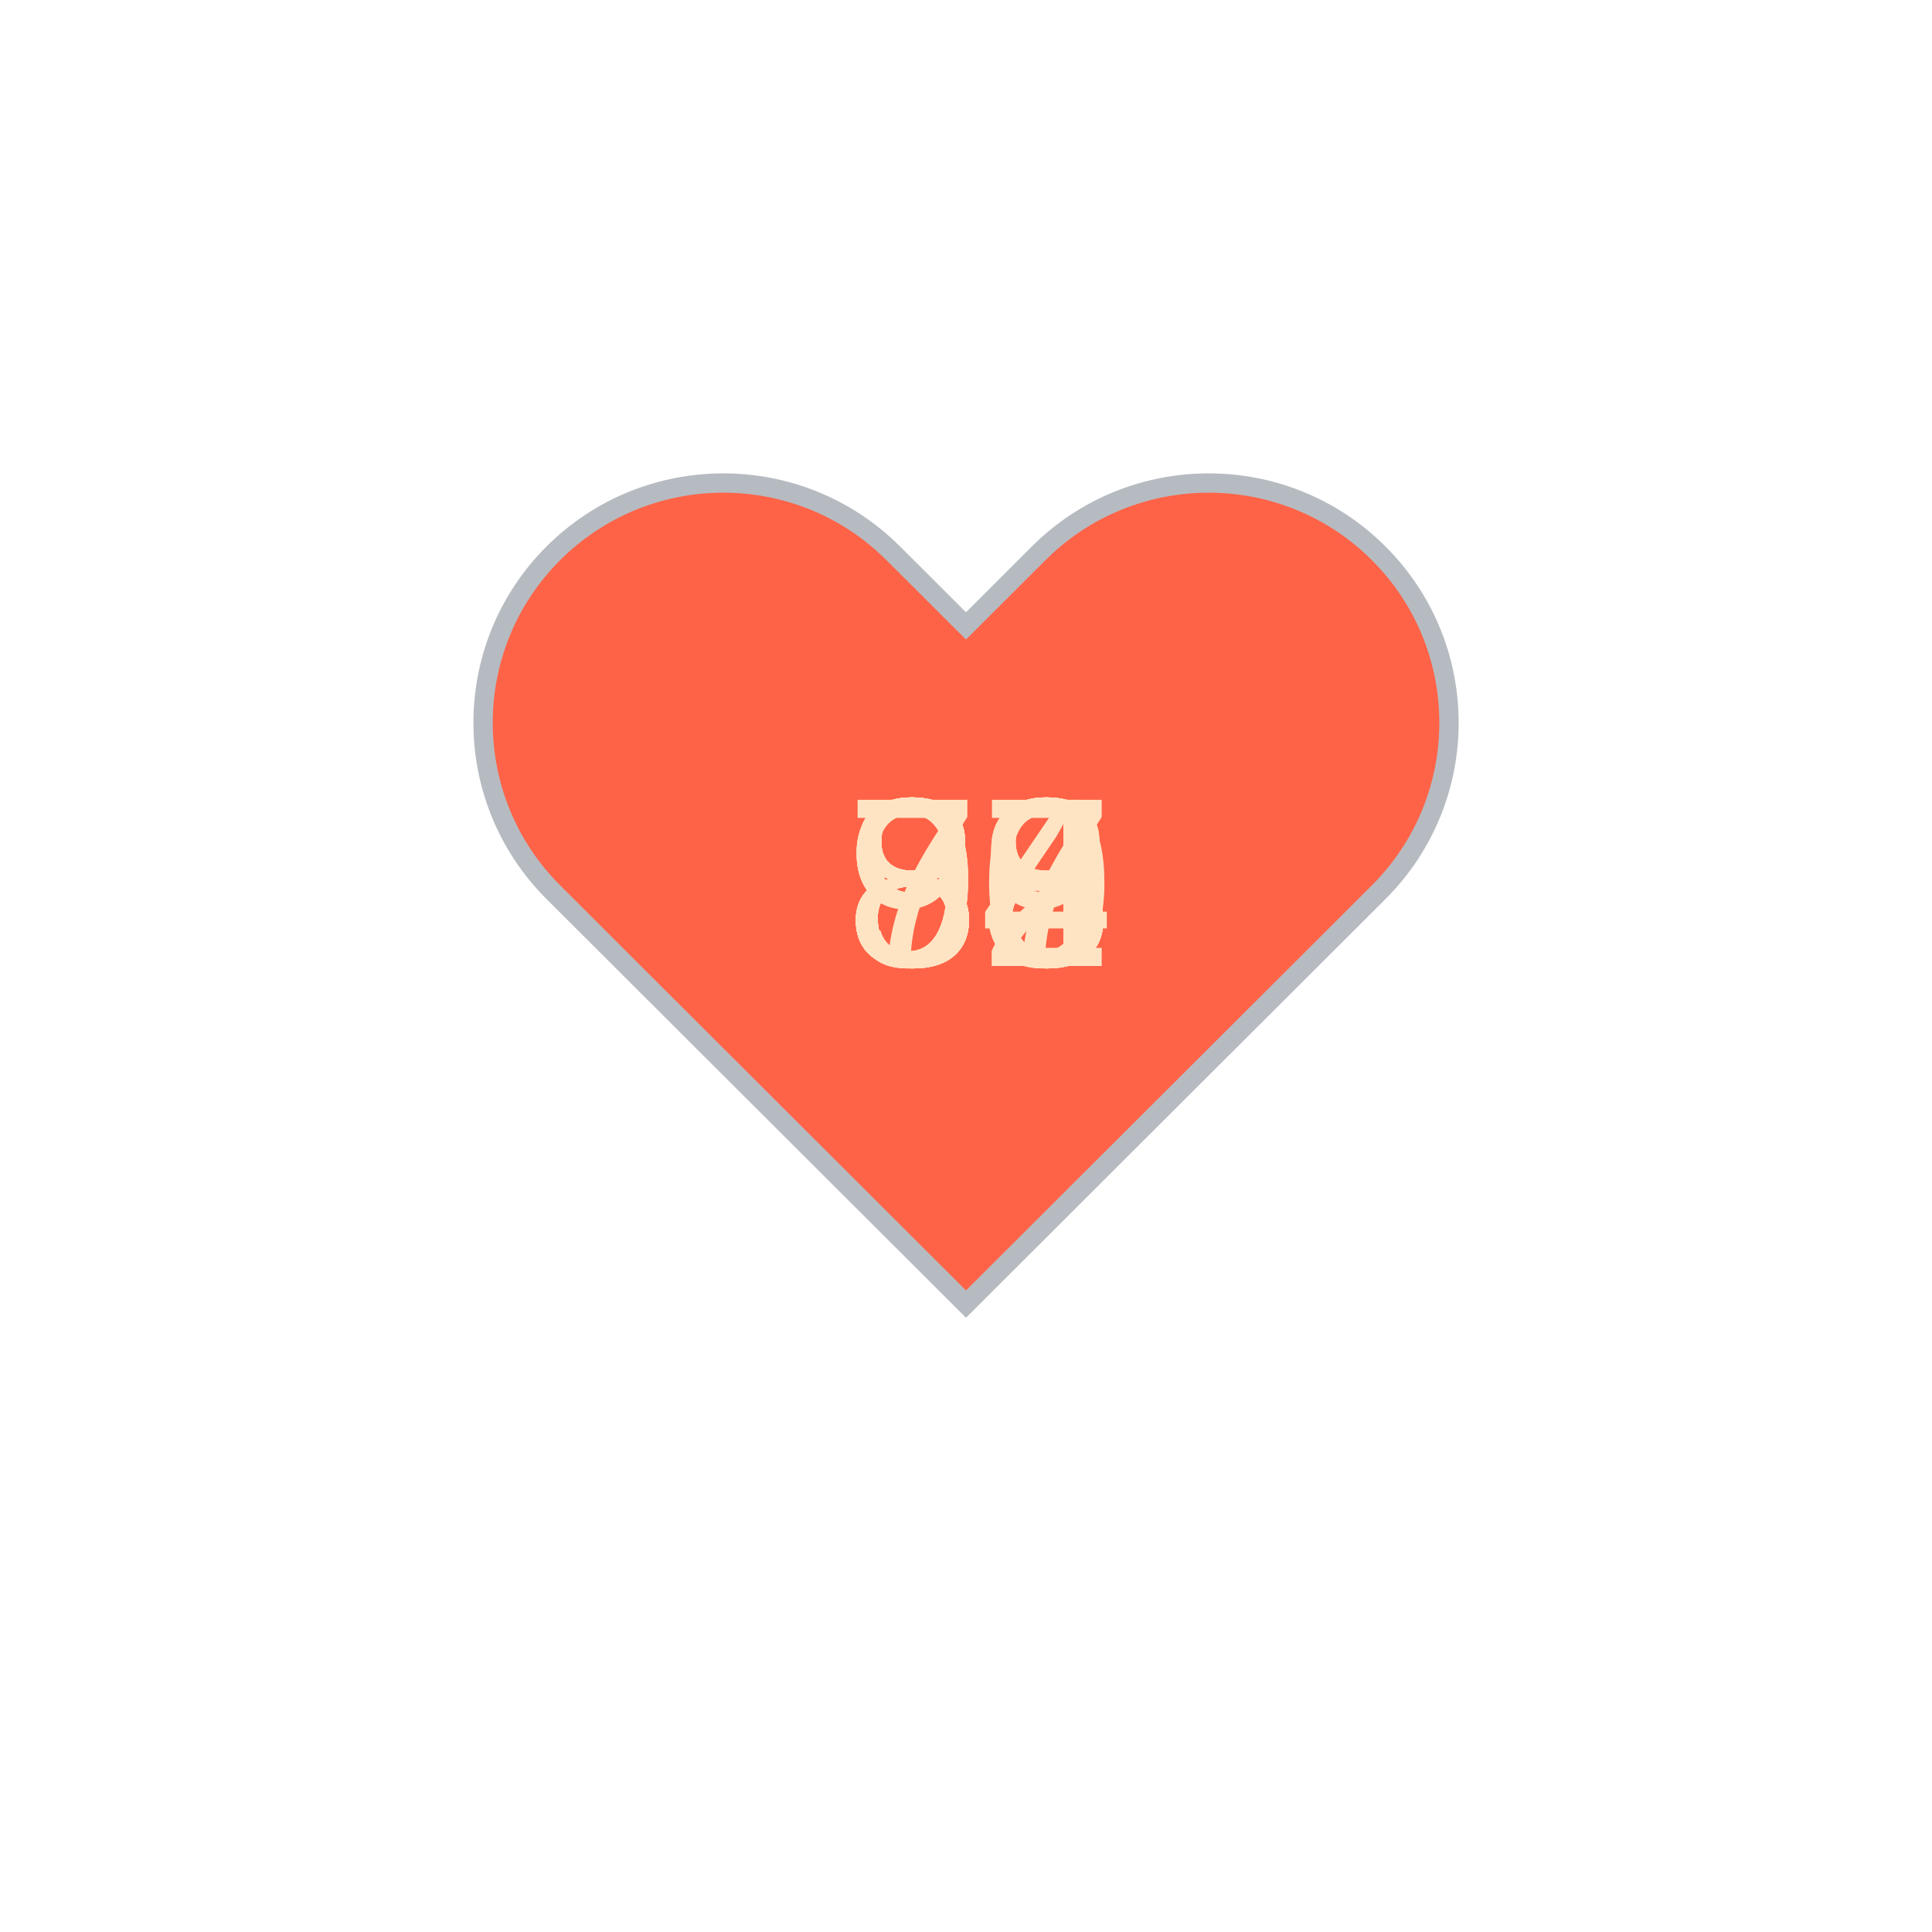
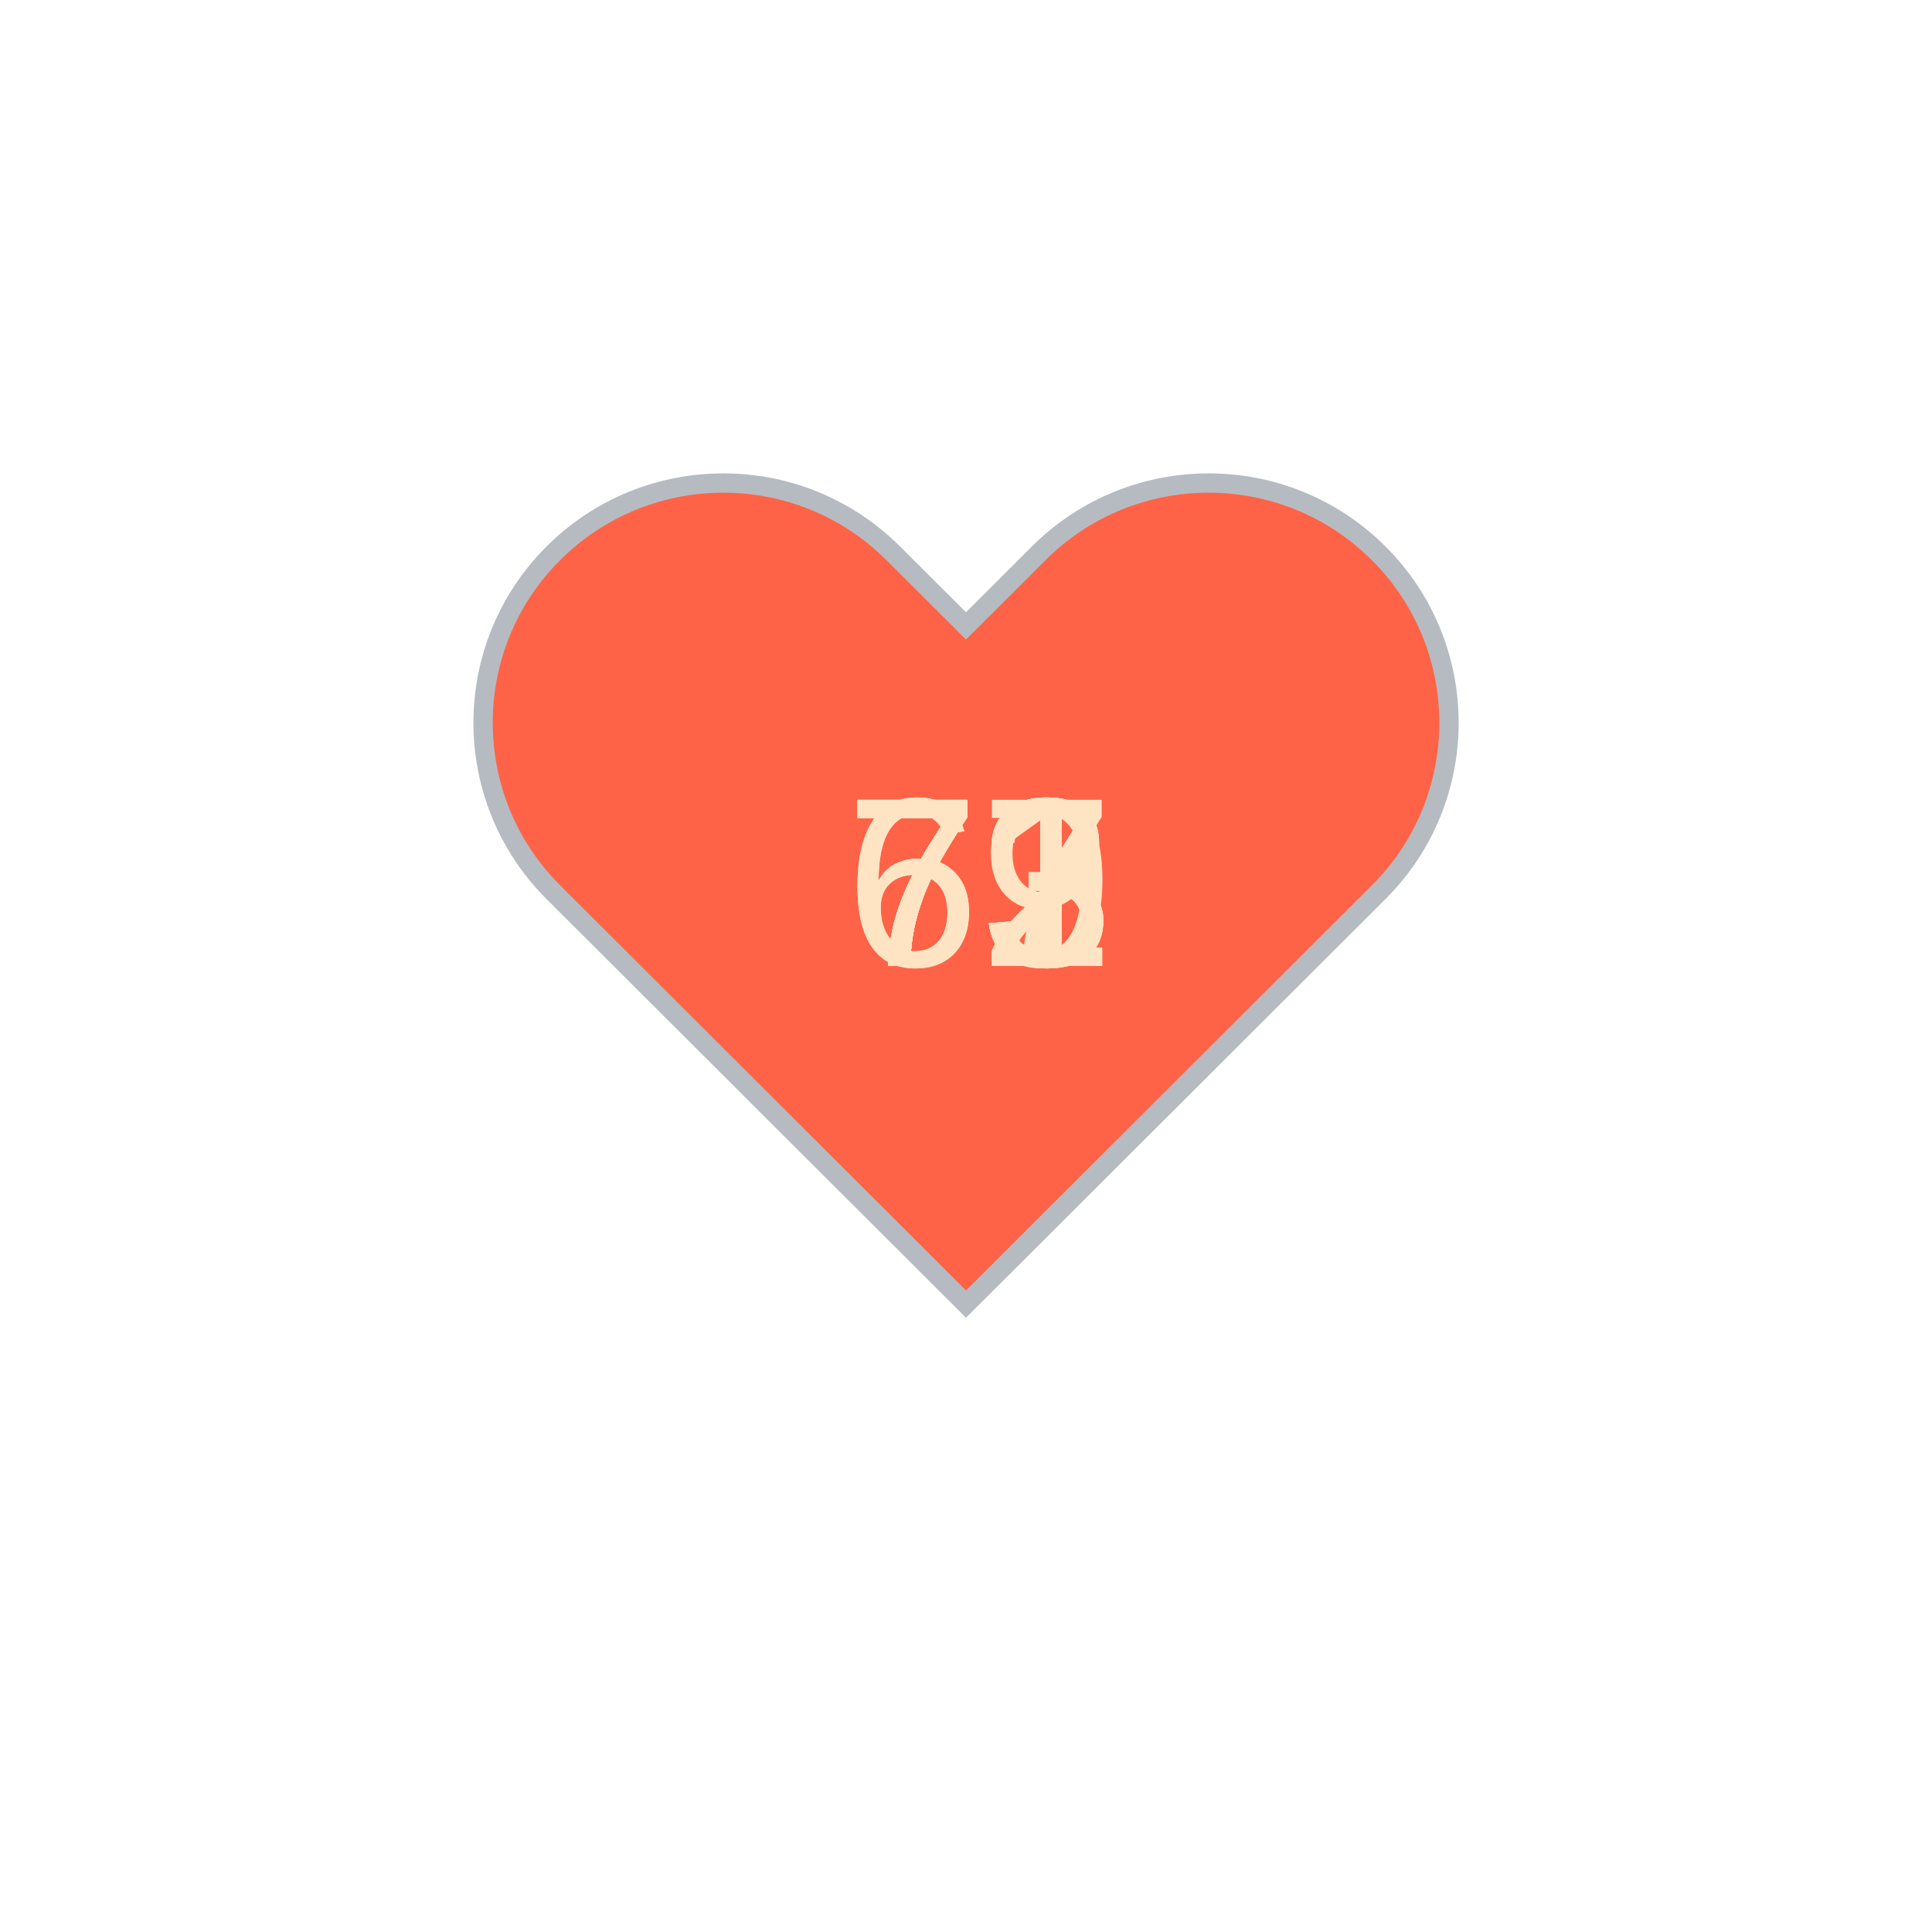
<svg xmlns="http://www.w3.org/2000/svg" baseProfile="full" height="150" version="1.1" viewBox="0,0,200,200" width="150">
  <defs />
  <g transform="translate(100 100)">
    <path d="M92.71,7.27L92.71,7.27c-9.71-9.69-25.46-9.69-35.18,0L50,14.79l-7.54-7.52C32.75-2.42,17-2.42,7.29,7.27v0 c-9.71,9.69-9.71,25.41,0,35.1L50,85l42.71-42.63C102.43,32.68,102.43,16.96,92.71,7.27z" fill="tomato" stroke="#B6BBC1" stroke-width="2" transform="translate(-50 -50)" />
    <animateTransform additive="sum" attributeName="transform" dur="1.2s" repeatCount="indefinite" type="scale" values="1; 1.5; 1.25; 1.5; 1.5; 1;" />
-     <text fill="bisque" style="font-size:25px; font-family:Arial" transform="translate(-12.5 0)">98<animate attributeName="visibility" dur="12.0s" keyTimes="0;0.1;0.2;0.3;0.4;0.5;0.6;0.7;0.8;0.9;1.0" repeatCount="indefinite" values="visible;hidden;hidden;hidden;hidden;hidden;hidden;hidden;hidden;hidden;hidden" />
+     <text fill="bisque" style="font-size:25px; font-family:Arial" transform="translate(-12.5 0)">69<animate attributeName="visibility" dur="12.0s" keyTimes="0;0.1;0.2;0.3;0.4;0.5;0.6;0.7;0.8;0.9;1.0" repeatCount="indefinite" values="visible;hidden;hidden;hidden;hidden;hidden;hidden;hidden;hidden;hidden;hidden" />
    </text>
-     <text fill="bisque" style="font-size:25px; font-family:Arial" transform="translate(-12.5 0)">93<animate attributeName="visibility" dur="12.0s" keyTimes="0;0.1;0.2;0.3;0.4;0.5;0.6;0.7;0.8;0.9;1.0" repeatCount="indefinite" values="hidden;visible;hidden;hidden;hidden;hidden;hidden;hidden;hidden;hidden;hidden" />
+     <text fill="bisque" style="font-size:25px; font-family:Arial" transform="translate(-12.5 0)">71<animate attributeName="visibility" dur="12.0s" keyTimes="0;0.1;0.2;0.3;0.4;0.5;0.6;0.7;0.8;0.9;1.0" repeatCount="indefinite" values="hidden;visible;hidden;hidden;hidden;hidden;hidden;hidden;hidden;hidden;hidden" />
    </text>
-     <text fill="bisque" style="font-size:25px; font-family:Arial" transform="translate(-12.5 0)">98<animate attributeName="visibility" dur="12.0s" keyTimes="0;0.1;0.2;0.3;0.4;0.5;0.6;0.7;0.8;0.9;1.0" repeatCount="indefinite" values="hidden;hidden;visible;hidden;hidden;hidden;hidden;hidden;hidden;hidden;hidden" />
+     <text fill="bisque" style="font-size:25px; font-family:Arial" transform="translate(-12.5 0)">67<animate attributeName="visibility" dur="12.0s" keyTimes="0;0.1;0.2;0.3;0.4;0.5;0.6;0.7;0.8;0.9;1.0" repeatCount="indefinite" values="hidden;hidden;visible;hidden;hidden;hidden;hidden;hidden;hidden;hidden;hidden" />
    </text>
-     <text fill="bisque" style="font-size:25px; font-family:Arial" transform="translate(-12.5 0)">88<animate attributeName="visibility" dur="12.0s" keyTimes="0;0.1;0.2;0.3;0.4;0.5;0.6;0.7;0.8;0.9;1.0" repeatCount="indefinite" values="hidden;hidden;hidden;visible;hidden;hidden;hidden;hidden;hidden;hidden;hidden" />
+     <text fill="bisque" style="font-size:25px; font-family:Arial" transform="translate(-12.5 0)">71<animate attributeName="visibility" dur="12.0s" keyTimes="0;0.1;0.2;0.3;0.4;0.5;0.6;0.7;0.8;0.9;1.0" repeatCount="indefinite" values="hidden;hidden;hidden;visible;hidden;hidden;hidden;hidden;hidden;hidden;hidden" />
    </text>
-     <text fill="bisque" style="font-size:25px; font-family:Arial" transform="translate(-12.5 0)">83<animate attributeName="visibility" dur="12.0s" keyTimes="0;0.1;0.2;0.3;0.4;0.5;0.6;0.7;0.8;0.9;1.0" repeatCount="indefinite" values="hidden;hidden;hidden;hidden;visible;hidden;hidden;hidden;hidden;hidden;hidden" />
+     <text fill="bisque" style="font-size:25px; font-family:Arial" transform="translate(-12.5 0)">72<animate attributeName="visibility" dur="12.0s" keyTimes="0;0.1;0.2;0.3;0.4;0.5;0.6;0.7;0.8;0.9;1.0" repeatCount="indefinite" values="hidden;hidden;hidden;hidden;visible;hidden;hidden;hidden;hidden;hidden;hidden" />
    </text>
-     <text fill="bisque" style="font-size:25px; font-family:Arial" transform="translate(-12.5 0)">84<animate attributeName="visibility" dur="12.0s" keyTimes="0;0.1;0.2;0.3;0.4;0.5;0.6;0.7;0.8;0.9;1.0" repeatCount="indefinite" values="hidden;hidden;hidden;hidden;hidden;visible;hidden;hidden;hidden;hidden;hidden" />
+     <text fill="bisque" style="font-size:25px; font-family:Arial" transform="translate(-12.5 0)">71<animate attributeName="visibility" dur="12.0s" keyTimes="0;0.1;0.2;0.3;0.4;0.5;0.6;0.7;0.8;0.9;1.0" repeatCount="indefinite" values="hidden;hidden;hidden;hidden;hidden;visible;hidden;hidden;hidden;hidden;hidden" />
    </text>
-     <text fill="bisque" style="font-size:25px; font-family:Arial" transform="translate(-12.5 0)">80<animate attributeName="visibility" dur="12.0s" keyTimes="0;0.1;0.2;0.3;0.4;0.5;0.6;0.7;0.8;0.9;1.0" repeatCount="indefinite" values="hidden;hidden;hidden;hidden;hidden;hidden;visible;hidden;hidden;hidden;hidden" />
+     <text fill="bisque" style="font-size:25px; font-family:Arial" transform="translate(-12.5 0)">72<animate attributeName="visibility" dur="12.0s" keyTimes="0;0.1;0.2;0.3;0.4;0.5;0.6;0.7;0.8;0.9;1.0" repeatCount="indefinite" values="hidden;hidden;hidden;hidden;hidden;hidden;visible;hidden;hidden;hidden;hidden" />
    </text>
-     <text fill="bisque" style="font-size:25px; font-family:Arial" transform="translate(-12.5 0)">82<animate attributeName="visibility" dur="12.0s" keyTimes="0;0.1;0.2;0.3;0.4;0.5;0.6;0.7;0.8;0.9;1.0" repeatCount="indefinite" values="hidden;hidden;hidden;hidden;hidden;hidden;hidden;visible;hidden;hidden;hidden" />
+     <text fill="bisque" style="font-size:25px; font-family:Arial" transform="translate(-12.5 0)">73<animate attributeName="visibility" dur="12.0s" keyTimes="0;0.1;0.2;0.3;0.4;0.5;0.6;0.7;0.8;0.9;1.0" repeatCount="indefinite" values="hidden;hidden;hidden;hidden;hidden;hidden;hidden;visible;hidden;hidden;hidden" />
    </text>
-     <text fill="bisque" style="font-size:25px; font-family:Arial" transform="translate(-12.5 0)">79<animate attributeName="visibility" dur="12.0s" keyTimes="0;0.1;0.2;0.3;0.4;0.5;0.6;0.7;0.8;0.9;1.0" repeatCount="indefinite" values="hidden;hidden;hidden;hidden;hidden;hidden;hidden;hidden;visible;hidden;hidden" />
+     <text fill="bisque" style="font-size:25px; font-family:Arial" transform="translate(-12.5 0)">73<animate attributeName="visibility" dur="12.0s" keyTimes="0;0.1;0.2;0.3;0.4;0.5;0.6;0.7;0.8;0.9;1.0" repeatCount="indefinite" values="hidden;hidden;hidden;hidden;hidden;hidden;hidden;hidden;visible;hidden;hidden" />
    </text>
-     <text fill="bisque" style="font-size:25px; font-family:Arial" transform="translate(-12.5 0)">87<animate attributeName="visibility" dur="12.0s" keyTimes="0;0.1;0.2;0.3;0.4;0.5;0.6;0.7;0.8;0.9;1.0" repeatCount="indefinite" values="hidden;hidden;hidden;hidden;hidden;hidden;hidden;hidden;hidden;visible;hidden" />
+     <text fill="bisque" style="font-size:25px; font-family:Arial" transform="translate(-12.5 0)">73<animate attributeName="visibility" dur="12.0s" keyTimes="0;0.1;0.2;0.3;0.4;0.5;0.6;0.7;0.8;0.9;1.0" repeatCount="indefinite" values="hidden;hidden;hidden;hidden;hidden;hidden;hidden;hidden;hidden;visible;hidden" />
    </text>
  </g>
</svg>
